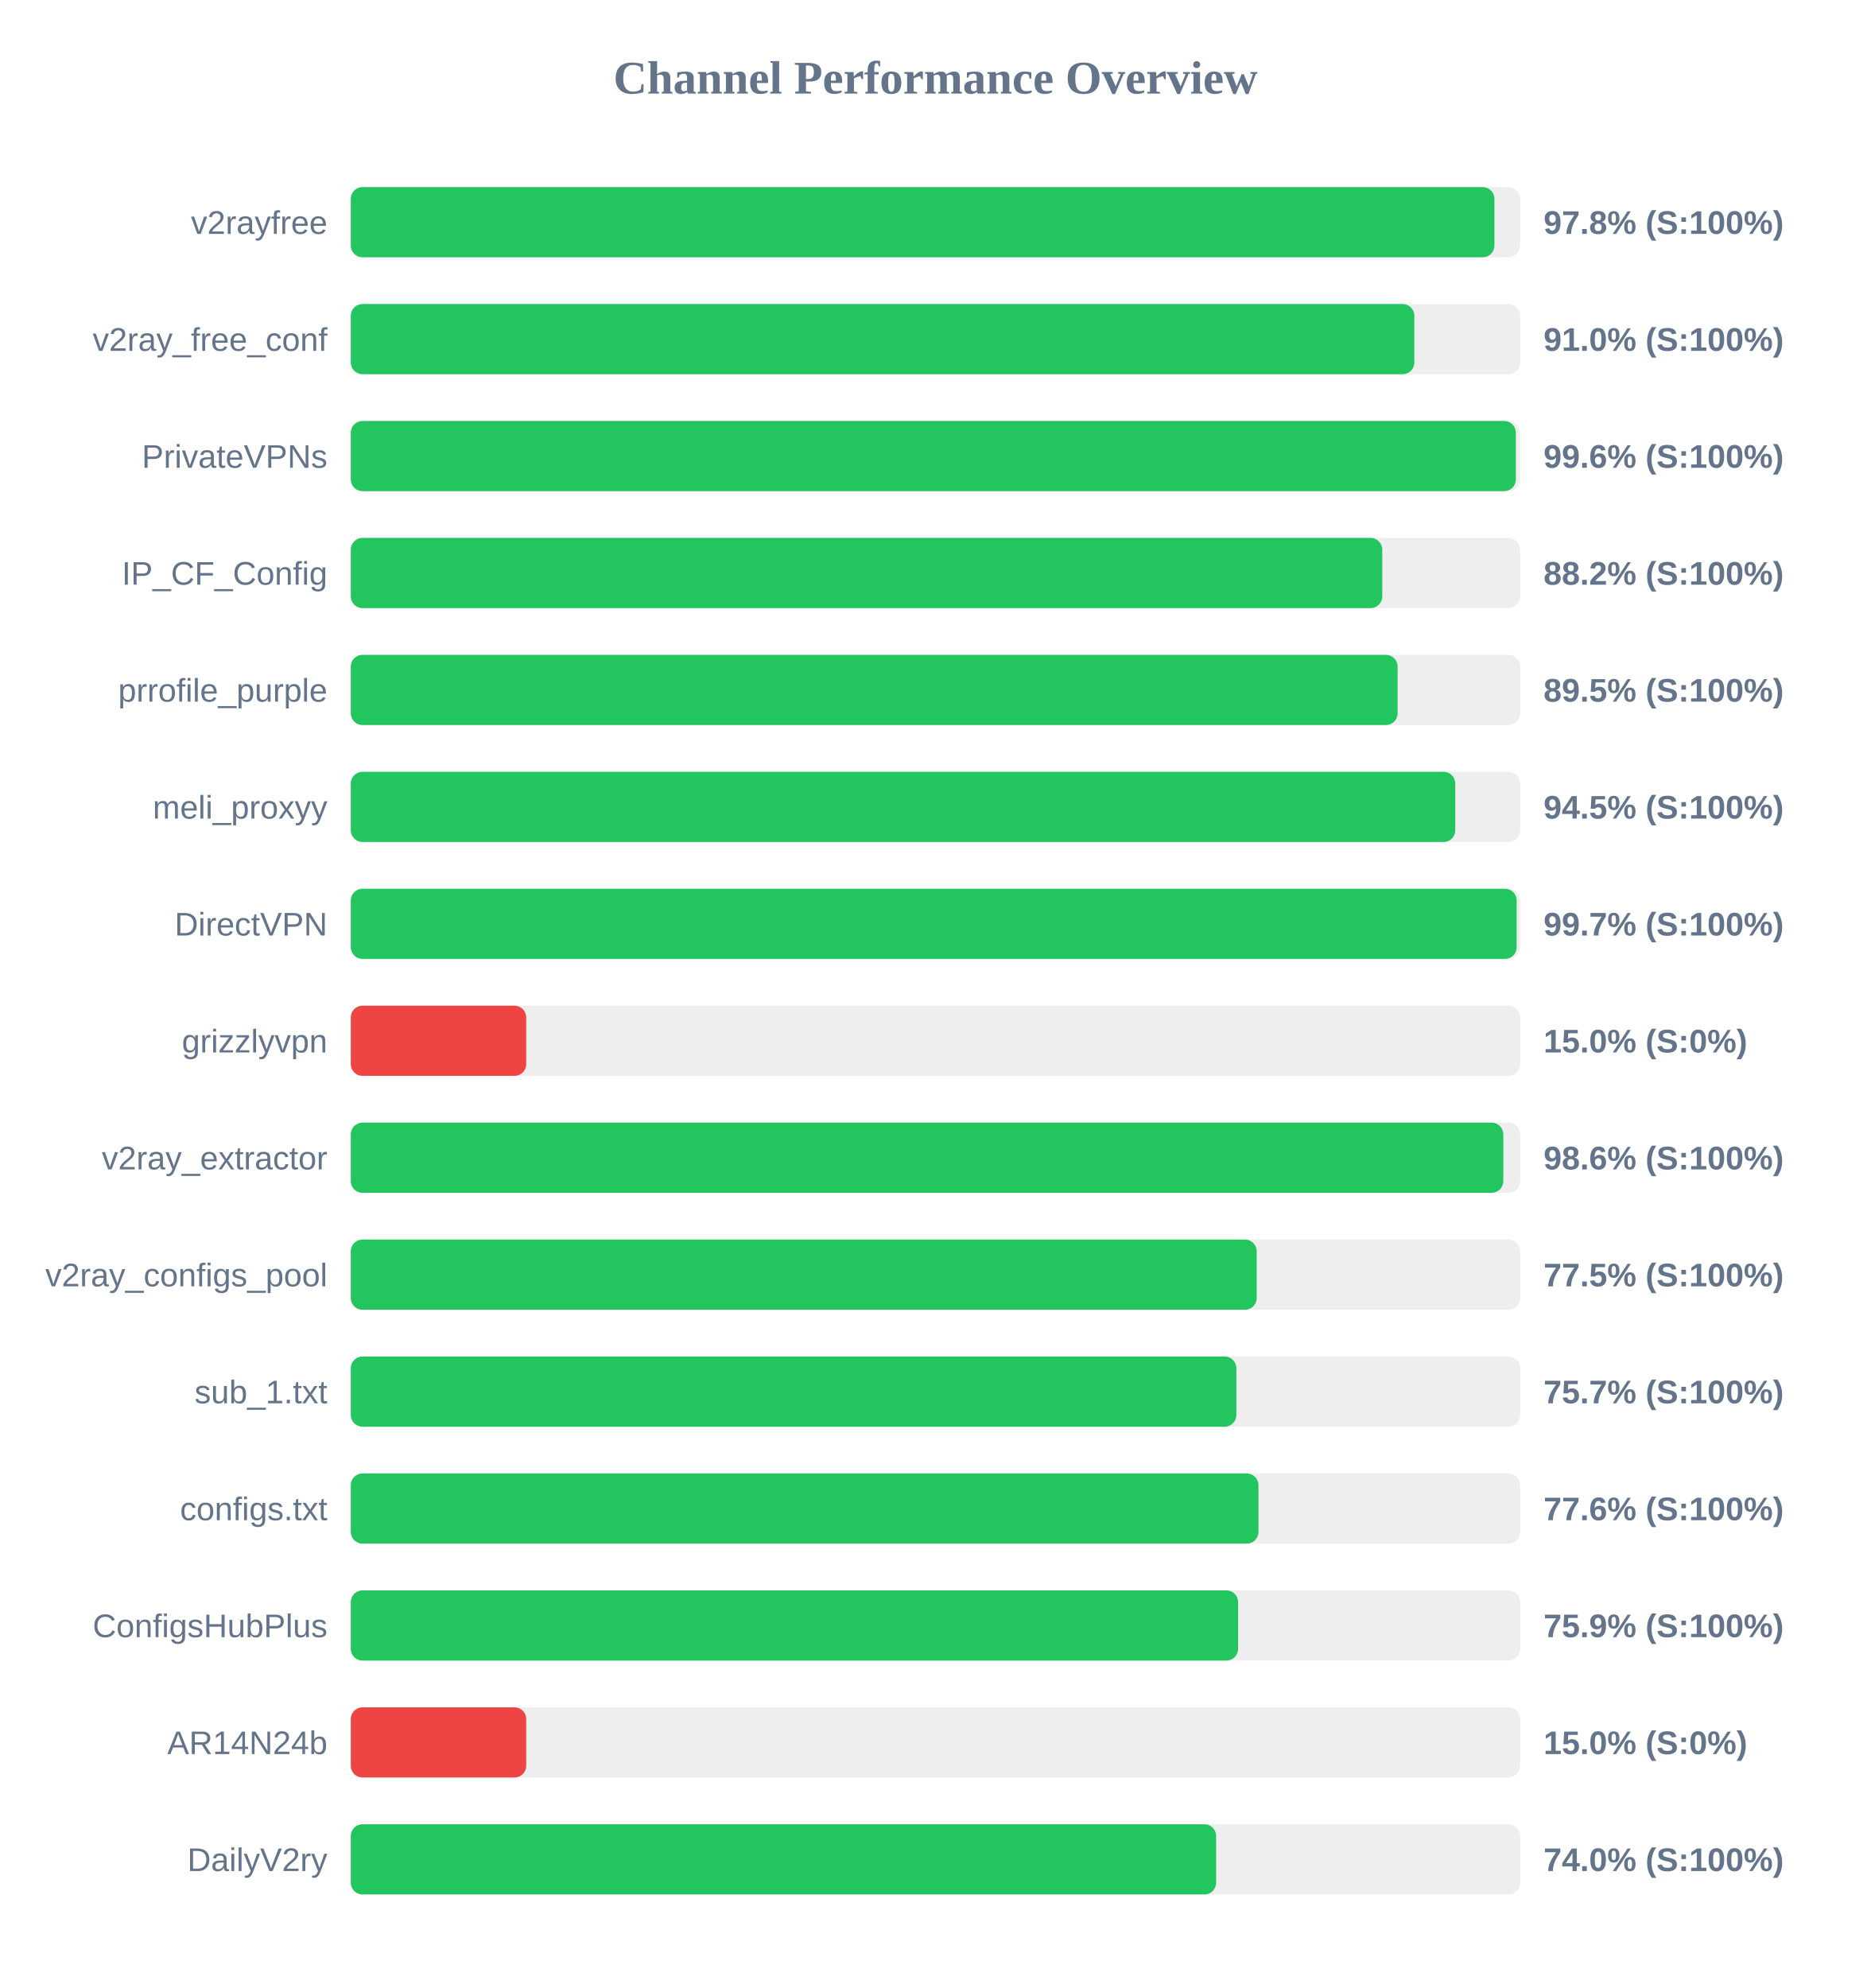
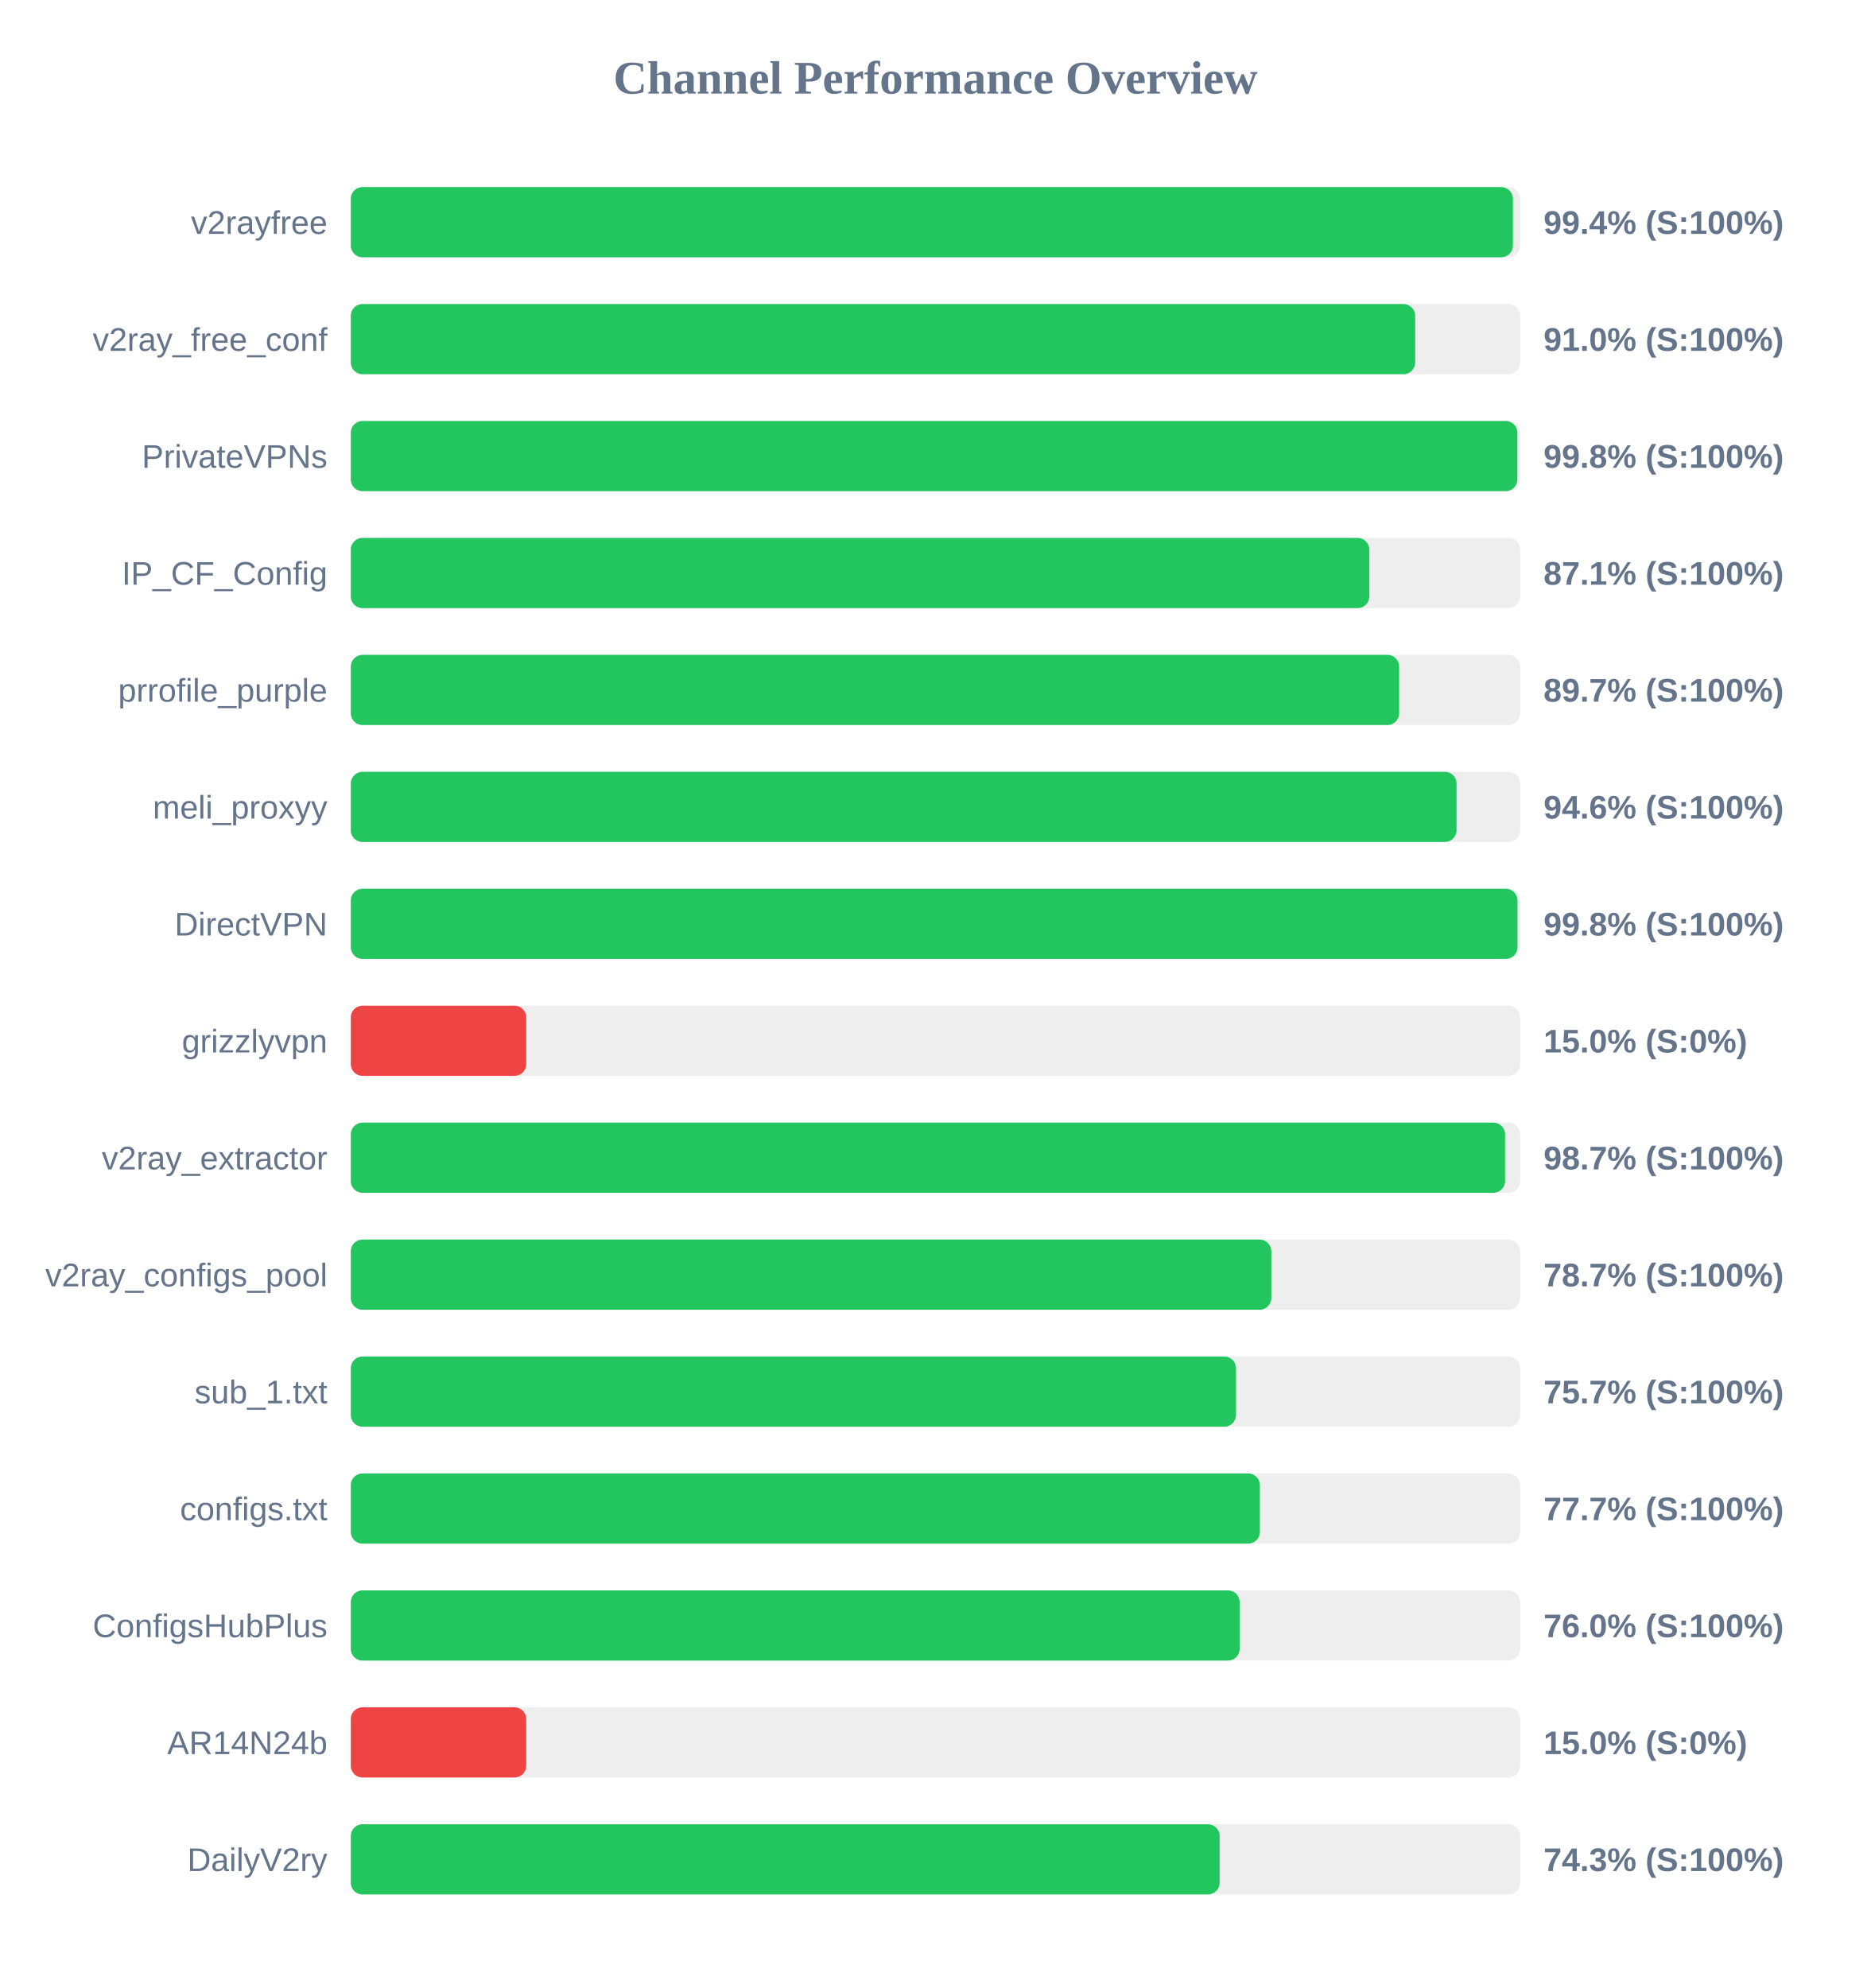
<svg xmlns="http://www.w3.org/2000/svg" width="800" height="850" version="1.1">
  <style>
        .row { font: 14px Arial; fill: #64748b; }
        .score { font: bold 14px Arial; fill: #64748b; }
    </style>
  <text x="400" y="40" text-anchor="middle" font-size="20px" font-weight="bold" fill="#64748b">Channel Performance Overview</text>
  <rect x="150" y="80" width="500" height="30" fill="#eee" rx="5" />
-   <rect x="150" y="80" width="489.0" height="30" fill="#22c55e" rx="5" />
+   <rect x="150" y="80" width="496.9" height="30" fill="#22c55e" rx="5" />
  <text x="140" y="100" text-anchor="end" class="row">v2rayfree</text>
-   <text x="660" y="100" text-anchor="start" class="score">97.8% (S:100%)</text>
+   <text x="660" y="100" text-anchor="start" class="score">99.4% (S:100%)</text>
  <rect x="150" y="130" width="500" height="30" fill="#eee" rx="5" />
-   <rect x="150" y="130" width="454.75" height="30" fill="#22c55e" rx="5" />
+   <rect x="150" y="130" width="455.1" height="30" fill="#22c55e" rx="5" />
  <text x="140" y="150" text-anchor="end" class="row">v2ray_free_conf</text>
  <text x="660" y="150" text-anchor="start" class="score">91.0% (S:100%)</text>
  <rect x="150" y="180" width="500" height="30" fill="#eee" rx="5" />
-   <rect x="150" y="180" width="498.15" height="30" fill="#22c55e" rx="5" />
+   <rect x="150" y="180" width="498.8" height="30" fill="#22c55e" rx="5" />
  <text x="140" y="200" text-anchor="end" class="row">PrivateVPNs</text>
-   <text x="660" y="200" text-anchor="start" class="score">99.6% (S:100%)</text>
+   <text x="660" y="200" text-anchor="start" class="score">99.8% (S:100%)</text>
  <rect x="150" y="230" width="500" height="30" fill="#eee" rx="5" />
-   <rect x="150" y="230" width="441.05" height="30" fill="#22c55e" rx="5" />
+   <rect x="150" y="230" width="435.5" height="30" fill="#22c55e" rx="5" />
  <text x="140" y="250" text-anchor="end" class="row">IP_CF_Config</text>
-   <text x="660" y="250" text-anchor="start" class="score">88.2% (S:100%)</text>
+   <text x="660" y="250" text-anchor="start" class="score">87.1% (S:100%)</text>
  <rect x="150" y="280" width="500" height="30" fill="#eee" rx="5" />
-   <rect x="150" y="280" width="447.6" height="30" fill="#22c55e" rx="5" />
+   <rect x="150" y="280" width="448.25" height="30" fill="#22c55e" rx="5" />
  <text x="140" y="300" text-anchor="end" class="row">prrofile_purple</text>
-   <text x="660" y="300" text-anchor="start" class="score">89.5% (S:100%)</text>
+   <text x="660" y="300" text-anchor="start" class="score">89.7% (S:100%)</text>
  <rect x="150" y="330" width="500" height="30" fill="#eee" rx="5" />
-   <rect x="150" y="330" width="472.25" height="30" fill="#22c55e" rx="5" />
+   <rect x="150" y="330" width="472.8" height="30" fill="#22c55e" rx="5" />
  <text x="140" y="350" text-anchor="end" class="row">meli_proxyy</text>
-   <text x="660" y="350" text-anchor="start" class="score">94.5% (S:100%)</text>
+   <text x="660" y="350" text-anchor="start" class="score">94.6% (S:100%)</text>
  <rect x="150" y="380" width="500" height="30" fill="#eee" rx="5" />
-   <rect x="150" y="380" width="498.5" height="30" fill="#22c55e" rx="5" />
+   <rect x="150" y="380" width="498.85" height="30" fill="#22c55e" rx="5" />
  <text x="140" y="400" text-anchor="end" class="row">DirectVPN</text>
-   <text x="660" y="400" text-anchor="start" class="score">99.7% (S:100%)</text>
+   <text x="660" y="400" text-anchor="start" class="score">99.8% (S:100%)</text>
  <rect x="150" y="430" width="500" height="30" fill="#eee" rx="5" />
  <rect x="150" y="430" width="75.0" height="30" fill="#ef4444" rx="5" />
  <text x="140" y="450" text-anchor="end" class="row">grizzlyvpn</text>
  <text x="660" y="450" text-anchor="start" class="score">15.0% (S:0%)</text>
  <rect x="150" y="480" width="500" height="30" fill="#eee" rx="5" />
-   <rect x="150" y="480" width="492.8" height="30" fill="#22c55e" rx="5" />
+   <rect x="150" y="480" width="493.55" height="30" fill="#22c55e" rx="5" />
  <text x="140" y="500" text-anchor="end" class="row">v2ray_extractor</text>
-   <text x="660" y="500" text-anchor="start" class="score">98.6% (S:100%)</text>
+   <text x="660" y="500" text-anchor="start" class="score">98.7% (S:100%)</text>
  <rect x="150" y="530" width="500" height="30" fill="#eee" rx="5" />
-   <rect x="150" y="530" width="387.35" height="30" fill="#22c55e" rx="5" />
+   <rect x="150" y="530" width="393.6" height="30" fill="#22c55e" rx="5" />
  <text x="140" y="550" text-anchor="end" class="row">v2ray_configs_pool</text>
-   <text x="660" y="550" text-anchor="start" class="score">77.5% (S:100%)</text>
+   <text x="660" y="550" text-anchor="start" class="score">78.7% (S:100%)</text>
  <rect x="150" y="580" width="500" height="30" fill="#eee" rx="5" />
-   <rect x="150" y="580" width="378.65" height="30" fill="#22c55e" rx="5" />
+   <rect x="150" y="580" width="378.5" height="30" fill="#22c55e" rx="5" />
  <text x="140" y="600" text-anchor="end" class="row">sub_1.txt</text>
  <text x="660" y="600" text-anchor="start" class="score">75.7% (S:100%)</text>
  <rect x="150" y="630" width="500" height="30" fill="#eee" rx="5" />
-   <rect x="150" y="630" width="388.1" height="30" fill="#22c55e" rx="5" />
+   <rect x="150" y="630" width="388.7" height="30" fill="#22c55e" rx="5" />
  <text x="140" y="650" text-anchor="end" class="row">configs.txt</text>
-   <text x="660" y="650" text-anchor="start" class="score">77.6% (S:100%)</text>
+   <text x="660" y="650" text-anchor="start" class="score">77.7% (S:100%)</text>
  <rect x="150" y="680" width="500" height="30" fill="#eee" rx="5" />
-   <rect x="150" y="680" width="379.4" height="30" fill="#22c55e" rx="5" />
+   <rect x="150" y="680" width="380.05" height="30" fill="#22c55e" rx="5" />
  <text x="140" y="700" text-anchor="end" class="row">ConfigsHubPlus</text>
-   <text x="660" y="700" text-anchor="start" class="score">75.9% (S:100%)</text>
+   <text x="660" y="700" text-anchor="start" class="score">76.0% (S:100%)</text>
  <rect x="150" y="730" width="500" height="30" fill="#eee" rx="5" />
  <rect x="150" y="730" width="75.0" height="30" fill="#ef4444" rx="5" />
  <text x="140" y="750" text-anchor="end" class="row">AR14N24b</text>
  <text x="660" y="750" text-anchor="start" class="score">15.0% (S:0%)</text>
  <rect x="150" y="780" width="500" height="30" fill="#eee" rx="5" />
-   <rect x="150" y="780" width="370.0" height="30" fill="#22c55e" rx="5" />
+   <rect x="150" y="780" width="371.5" height="30" fill="#22c55e" rx="5" />
  <text x="140" y="800" text-anchor="end" class="row">DailyV2ry</text>
-   <text x="660" y="800" text-anchor="start" class="score">74.0% (S:100%)</text>
+   <text x="660" y="800" text-anchor="start" class="score">74.3% (S:100%)</text>
</svg>
